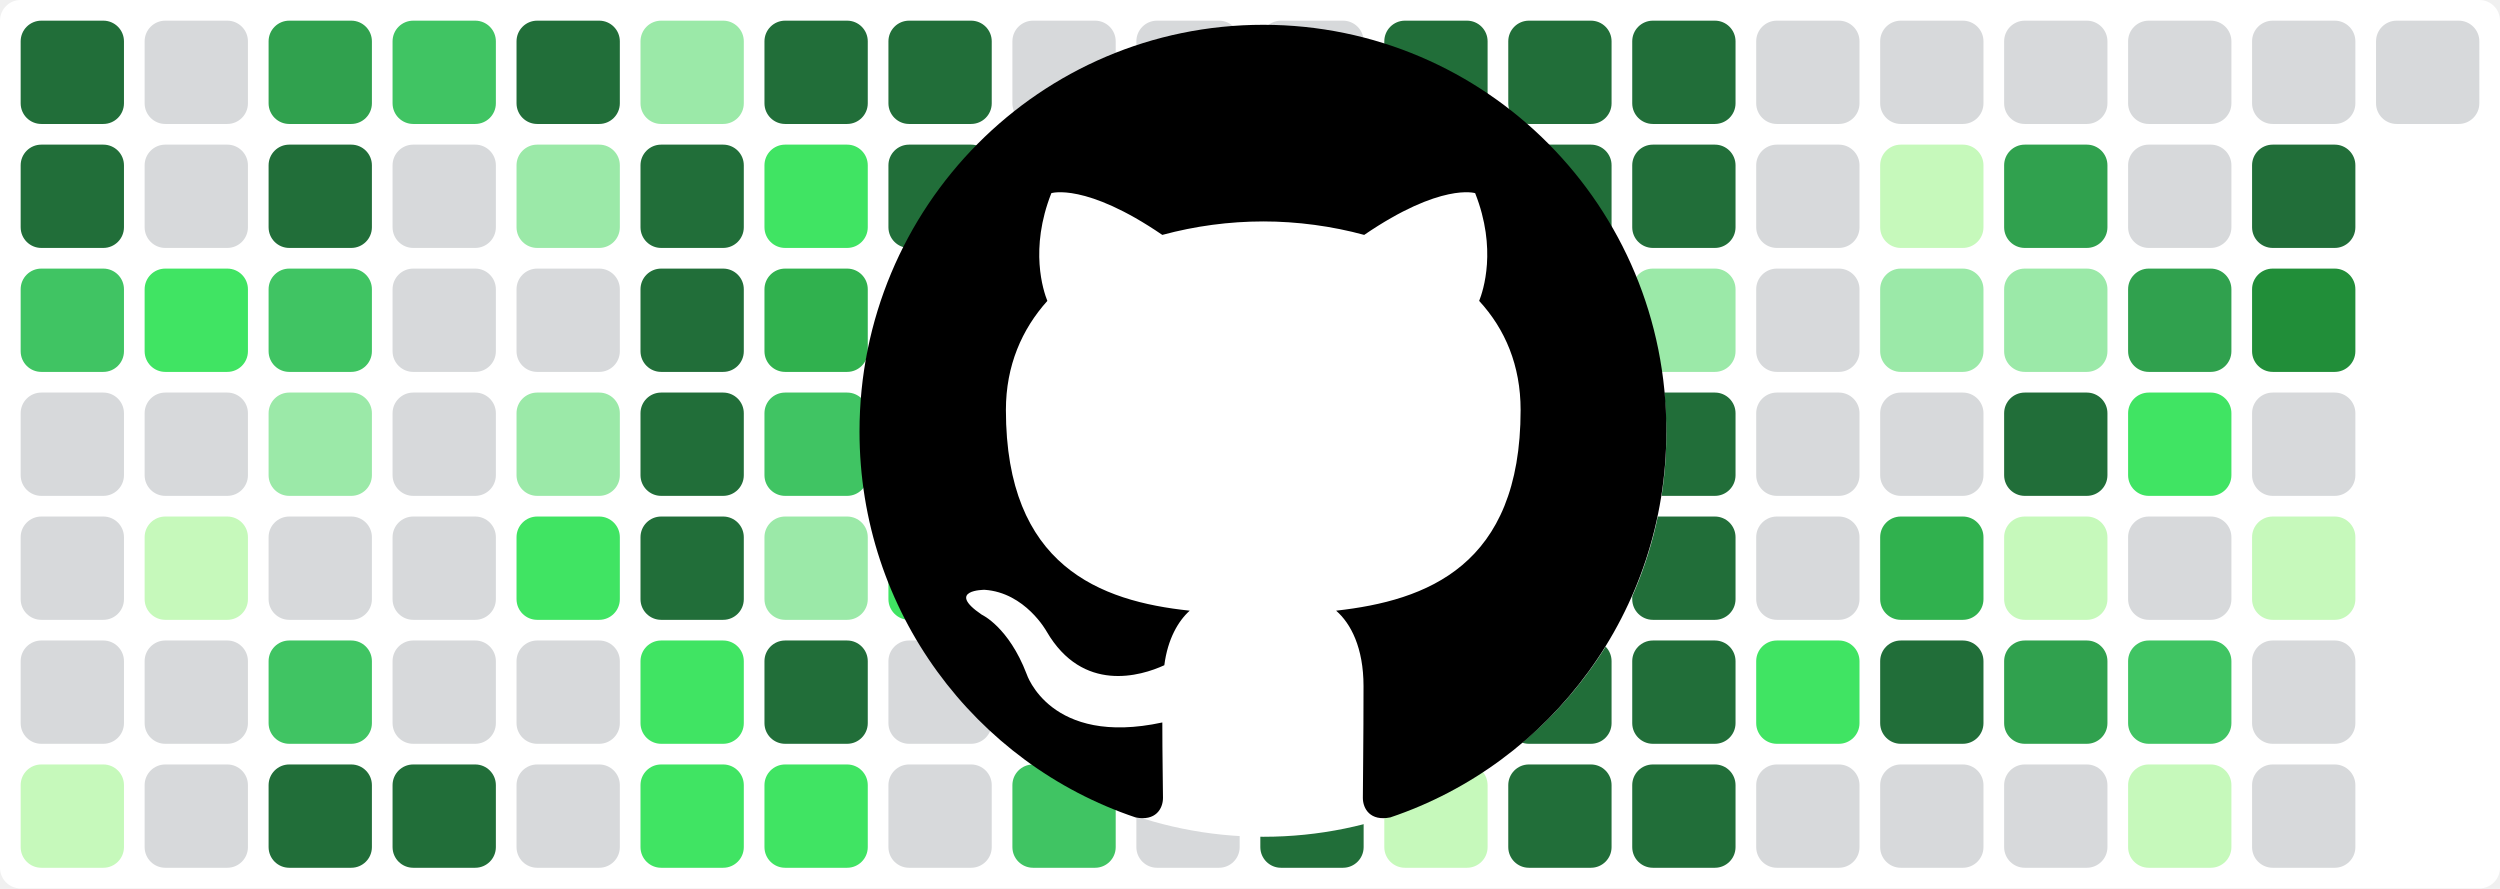
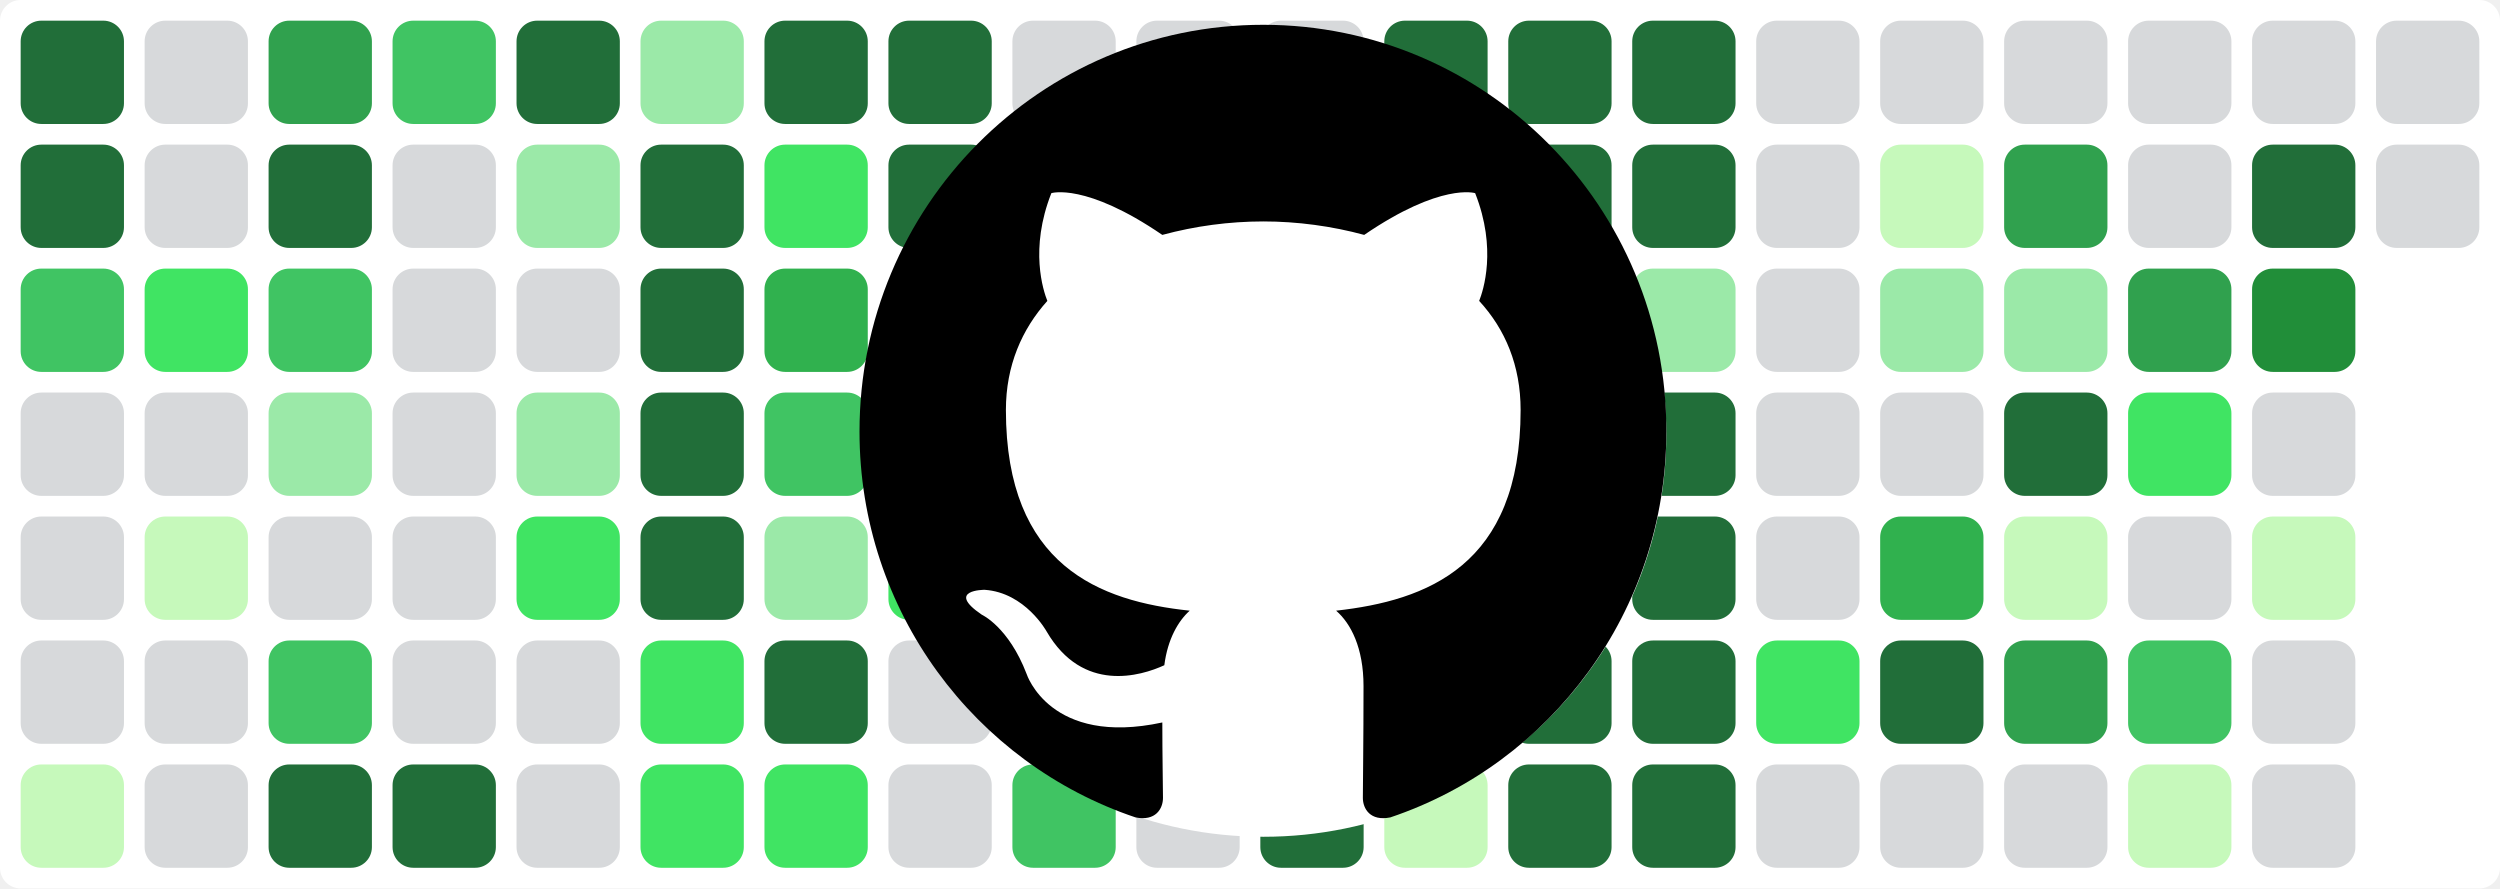
<svg xmlns="http://www.w3.org/2000/svg" baseProfile="tiny" height="100%" version="1.2" viewBox="0,0,242,86" width="100%">
  <defs />
  <rect fill="#ffffff" height="86" rx="2" ry="2" width="242" x="0" y="0" />
  <rect fill="#216e39" height="10" rx="2" ry="2" width="10" x="2" y="2" />
  <rect fill="#216e39" height="10" rx="2" ry="2" width="10" x="2" y="14" />
  <rect fill="#40c463" height="10" rx="2" ry="2" width="10" x="2" y="26" />
  <rect fill="#d7d9db" height="10" rx="2" ry="2" width="10" x="2" y="38" />
  <rect fill="#d7d9db" height="10" rx="2" ry="2" width="10" x="2" y="50" />
  <rect fill="#d7d9db" height="10" rx="2" ry="2" width="10" x="2" y="62" />
  <rect fill="#c6f9bb" height="10" rx="2" ry="2" width="10" x="2" y="74" />
  <rect fill="#d7d9db" height="10" rx="2" ry="2" width="10" x="14" y="2" />
  <rect fill="#d7d9db" height="10" rx="2" ry="2" width="10" x="14" y="14" />
  <rect fill="#40e463" height="10" rx="2" ry="2" width="10" x="14" y="26" />
  <rect fill="#d7d9db" height="10" rx="2" ry="2" width="10" x="14" y="38" />
  <rect fill="#c6f9bb" height="10" rx="2" ry="2" width="10" x="14" y="50" />
  <rect fill="#d7d9db" height="10" rx="2" ry="2" width="10" x="14" y="62" />
  <rect fill="#d7d9db" height="10" rx="2" ry="2" width="10" x="14" y="74" />
  <rect fill="#30a14e" height="10" rx="2" ry="2" width="10" x="26" y="2" />
  <rect fill="#216e39" height="10" rx="2" ry="2" width="10" x="26" y="14" />
  <rect fill="#40c463" height="10" rx="2" ry="2" width="10" x="26" y="26" />
  <rect fill="#9be9a8" height="10" rx="2" ry="2" width="10" x="26" y="38" />
  <rect fill="#d7d9db" height="10" rx="2" ry="2" width="10" x="26" y="50" />
  <rect fill="#40c463" height="10" rx="2" ry="2" width="10" x="26" y="62" />
  <rect fill="#216e39" height="10" rx="2" ry="2" width="10" x="26" y="74" />
  <rect fill="#40c463" height="10" rx="2" ry="2" width="10" x="38" y="2" />
  <rect fill="#d7d9db" height="10" rx="2" ry="2" width="10" x="38" y="14" />
  <rect fill="#d7d9db" height="10" rx="2" ry="2" width="10" x="38" y="26" />
  <rect fill="#d7d9db" height="10" rx="2" ry="2" width="10" x="38" y="38" />
  <rect fill="#d7d9db" height="10" rx="2" ry="2" width="10" x="38" y="50" />
  <rect fill="#d7d9db" height="10" rx="2" ry="2" width="10" x="38" y="62" />
  <rect fill="#216e39" height="10" rx="2" ry="2" width="10" x="38" y="74" />
  <rect fill="#216e39" height="10" rx="2" ry="2" width="10" x="50" y="2" />
  <rect fill="#9be9a8" height="10" rx="2" ry="2" width="10" x="50" y="14" />
  <rect fill="#d7d9db" height="10" rx="2" ry="2" width="10" x="50" y="26" />
  <rect fill="#9be9a8" height="10" rx="2" ry="2" width="10" x="50" y="38" />
  <rect fill="#40e463" height="10" rx="2" ry="2" width="10" x="50" y="50" />
  <rect fill="#d7d9db" height="10" rx="2" ry="2" width="10" x="50" y="62" />
  <rect fill="#d7d9db" height="10" rx="2" ry="2" width="10" x="50" y="74" />
  <rect fill="#9be9a8" height="10" rx="2" ry="2" width="10" x="62" y="2" />
  <rect fill="#216e39" height="10" rx="2" ry="2" width="10" x="62" y="14" />
  <rect fill="#216e39" height="10" rx="2" ry="2" width="10" x="62" y="26" />
  <rect fill="#216e39" height="10" rx="2" ry="2" width="10" x="62" y="38" />
  <rect fill="#216e39" height="10" rx="2" ry="2" width="10" x="62" y="50" />
  <rect fill="#40e463" height="10" rx="2" ry="2" width="10" x="62" y="62" />
  <rect fill="#40e463" height="10" rx="2" ry="2" width="10" x="62" y="74" />
  <rect fill="#216e39" height="10" rx="2" ry="2" width="10" x="74" y="2" />
  <rect fill="#40e463" height="10" rx="2" ry="2" width="10" x="74" y="14" />
  <rect fill="#30b14e" height="10" rx="2" ry="2" width="10" x="74" y="26" />
  <rect fill="#40c463" height="10" rx="2" ry="2" width="10" x="74" y="38" />
  <rect fill="#9be9a8" height="10" rx="2" ry="2" width="10" x="74" y="50" />
  <rect fill="#216e39" height="10" rx="2" ry="2" width="10" x="74" y="62" />
  <rect fill="#40e463" height="10" rx="2" ry="2" width="10" x="74" y="74" />
  <rect fill="#216e39" height="10" rx="2" ry="2" width="10" x="86" y="2" />
  <rect fill="#216e39" height="10" rx="2" ry="2" width="10" x="86" y="14" />
  <rect fill="#9be9a8" height="10" rx="2" ry="2" width="10" x="86" y="26" />
  <rect fill="#9be9a8" height="10" rx="2" ry="2" width="10" x="86" y="38" />
  <rect fill="#40e463" height="10" rx="2" ry="2" width="10" x="86" y="50" />
  <rect fill="#d7d9db" height="10" rx="2" ry="2" width="10" x="86" y="62" />
  <rect fill="#d7d9db" height="10" rx="2" ry="2" width="10" x="86" y="74" />
  <rect fill="#d7d9db" height="10" rx="2" ry="2" width="10" x="98" y="2" />
  <rect fill="#d7d9db" height="10" rx="2" ry="2" width="10" x="98" y="14" />
  <rect fill="#d7d9db" height="10" rx="2" ry="2" width="10" x="98" y="26" />
  <rect fill="#216e39" height="10" rx="2" ry="2" width="10" x="98" y="38" />
  <rect fill="#40e463" height="10" rx="2" ry="2" width="10" x="98" y="50" />
  <rect fill="#216e39" height="10" rx="2" ry="2" width="10" x="98" y="62" />
  <rect fill="#40c463" height="10" rx="2" ry="2" width="10" x="98" y="74" />
  <rect fill="#d7d9db" height="10" rx="2" ry="2" width="10" x="110" y="2" />
  <rect fill="#d7d9db" height="10" rx="2" ry="2" width="10" x="110" y="14" />
  <rect fill="#d7d9db" height="10" rx="2" ry="2" width="10" x="110" y="26" />
  <rect fill="#216e39" height="10" rx="2" ry="2" width="10" x="110" y="38" />
  <rect fill="#d7d9db" height="10" rx="2" ry="2" width="10" x="110" y="50" />
  <rect fill="#d7d9db" height="10" rx="2" ry="2" width="10" x="110" y="62" />
  <rect fill="#d7d9db" height="10" rx="2" ry="2" width="10" x="110" y="74" />
  <rect fill="#d7d9db" height="10" rx="2" ry="2" width="10" x="122" y="2" />
  <rect fill="#30b14e" height="10" rx="2" ry="2" width="10" x="122" y="14" />
  <rect fill="#216e39" height="10" rx="2" ry="2" width="10" x="122" y="26" />
  <rect fill="#216e39" height="10" rx="2" ry="2" width="10" x="122" y="38" />
  <rect fill="#216e39" height="10" rx="2" ry="2" width="10" x="122" y="50" />
  <rect fill="#216e39" height="10" rx="2" ry="2" width="10" x="122" y="62" />
  <rect fill="#216e39" height="10" rx="2" ry="2" width="10" x="122" y="74" />
  <rect fill="#216e39" height="10" rx="2" ry="2" width="10" x="134" y="2" />
  <rect fill="#216e39" height="10" rx="2" ry="2" width="10" x="134" y="14" />
  <rect fill="#c6f9bb" height="10" rx="2" ry="2" width="10" x="134" y="26" />
  <rect fill="#d7d9db" height="10" rx="2" ry="2" width="10" x="134" y="38" />
  <rect fill="#d7d9db" height="10" rx="2" ry="2" width="10" x="134" y="50" />
  <rect fill="#d7d9db" height="10" rx="2" ry="2" width="10" x="134" y="62" />
  <rect fill="#c6f9bb" height="10" rx="2" ry="2" width="10" x="134" y="74" />
  <rect fill="#216e39" height="10" rx="2" ry="2" width="10" x="146" y="2" />
  <rect fill="#216e39" height="10" rx="2" ry="2" width="10" x="146" y="14" />
  <rect fill="#c6f9bb" height="10" rx="2" ry="2" width="10" x="146" y="26" />
  <rect fill="#d7d9db" height="10" rx="2" ry="2" width="10" x="146" y="38" />
  <rect fill="#d7d9db" height="10" rx="2" ry="2" width="10" x="146" y="50" />
  <rect fill="#216e39" height="10" rx="2" ry="2" width="10" x="146" y="62" />
  <rect fill="#216e39" height="10" rx="2" ry="2" width="10" x="146" y="74" />
  <rect fill="#216e39" height="10" rx="2" ry="2" width="10" x="158" y="2" />
  <rect fill="#216e39" height="10" rx="2" ry="2" width="10" x="158" y="14" />
  <rect fill="#9be9a8" height="10" rx="2" ry="2" width="10" x="158" y="26" />
  <rect fill="#216e39" height="10" rx="2" ry="2" width="10" x="158" y="38" />
  <rect fill="#216e39" height="10" rx="2" ry="2" width="10" x="158" y="50" />
  <rect fill="#216e39" height="10" rx="2" ry="2" width="10" x="158" y="62" />
  <rect fill="#216e39" height="10" rx="2" ry="2" width="10" x="158" y="74" />
  <rect fill="#d7d9db" height="10" rx="2" ry="2" width="10" x="170" y="2" />
  <rect fill="#d7d9db" height="10" rx="2" ry="2" width="10" x="170" y="14" />
  <rect fill="#d7d9db" height="10" rx="2" ry="2" width="10" x="170" y="26" />
  <rect fill="#d7d9db" height="10" rx="2" ry="2" width="10" x="170" y="38" />
  <rect fill="#d7d9db" height="10" rx="2" ry="2" width="10" x="170" y="50" />
  <rect fill="#40e463" height="10" rx="2" ry="2" width="10" x="170" y="62" />
  <rect fill="#d7d9db" height="10" rx="2" ry="2" width="10" x="170" y="74" />
  <rect fill="#d7d9db" height="10" rx="2" ry="2" width="10" x="182" y="2" />
  <rect fill="#c6f9bb" height="10" rx="2" ry="2" width="10" x="182" y="14" />
  <rect fill="#9be9a8" height="10" rx="2" ry="2" width="10" x="182" y="26" />
  <rect fill="#d7d9db" height="10" rx="2" ry="2" width="10" x="182" y="38" />
  <rect fill="#30b14e" height="10" rx="2" ry="2" width="10" x="182" y="50" />
  <rect fill="#216e39" height="10" rx="2" ry="2" width="10" x="182" y="62" />
  <rect fill="#d7d9db" height="10" rx="2" ry="2" width="10" x="182" y="74" />
  <rect fill="#d7d9db" height="10" rx="2" ry="2" width="10" x="194" y="2" />
  <rect fill="#30a14e" height="10" rx="2" ry="2" width="10" x="194" y="14" />
  <rect fill="#9be9a8" height="10" rx="2" ry="2" width="10" x="194" y="26" />
  <rect fill="#216e39" height="10" rx="2" ry="2" width="10" x="194" y="38" />
  <rect fill="#c6f9bb" height="10" rx="2" ry="2" width="10" x="194" y="50" />
  <rect fill="#30a14e" height="10" rx="2" ry="2" width="10" x="194" y="62" />
  <rect fill="#d7d9db" height="10" rx="2" ry="2" width="10" x="194" y="74" />
  <rect fill="#d7d9db" height="10" rx="2" ry="2" width="10" x="206" y="2" />
  <rect fill="#d7d9db" height="10" rx="2" ry="2" width="10" x="206" y="14" />
  <rect fill="#30a14e" height="10" rx="2" ry="2" width="10" x="206" y="26" />
  <rect fill="#40e463" height="10" rx="2" ry="2" width="10" x="206" y="38" />
  <rect fill="#d7d9db" height="10" rx="2" ry="2" width="10" x="206" y="50" />
  <rect fill="#40c463" height="10" rx="2" ry="2" width="10" x="206" y="62" />
  <rect fill="#c6f9bb" height="10" rx="2" ry="2" width="10" x="206" y="74" />
  <rect fill="#d7d9db" height="10" rx="2" ry="2" width="10" x="218" y="2" />
  <rect fill="#216e39" height="10" rx="2" ry="2" width="10" x="218" y="14" />
  <rect fill="#218e39" height="10" rx="2" ry="2" width="10" x="218" y="26" />
  <rect fill="#d7d9db" height="10" rx="2" ry="2" width="10" x="218" y="38" />
  <rect fill="#c6f9bb" height="10" rx="2" ry="2" width="10" x="218" y="50" />
  <rect fill="#d7d9db" height="10" rx="2" ry="2" width="10" x="218" y="62" />
  <rect fill="#d7d9db" height="10" rx="2" ry="2" width="10" x="218" y="74" />
  <rect fill="#d7d9db" height="10" rx="2" ry="2" width="10" x="230" y="2" />
+   <rect fill="#d7d9db" height="10" rx="2" ry="2" width="10" x="230" y="14" />
  <circle cx="122.3" cy="42" fill="#ffffff" r="39" />
  <path fill-rule="evenodd" clip-rule="evenodd" transform="scale(0.8, 0.8) translate(104, 3)" d="M48.854 0C21.839 0 0 22 0 49.217c0 21.756 13.993 40.172 33.405 46.69 2.427.49 3.316-1.059 3.316-2.362 0-1.141-.08-5.052-.08-9.127-13.59 2.934-16.42-5.867-16.42-5.867-2.184-5.704-5.42-7.17-5.42-7.17-4.448-3.015.324-3.015.324-3.015 4.934.326 7.523 5.052 7.523 5.052 4.367 7.496 11.404 5.378 14.235 4.074.404-3.178 1.699-5.378 3.074-6.6-10.839-1.141-22.243-5.378-22.243-24.283 0-5.378 1.94-9.778 5.014-13.2-.485-1.222-2.184-6.275.486-13.038 0 0 4.125-1.304 13.426 5.052a46.97 46.97 0 0 1 12.214-1.63c4.125 0 8.33.571 12.213 1.63 9.302-6.356 13.427-5.052 13.427-5.052 2.67 6.763.97 11.816.485 13.038 3.155 3.422 5.015 7.822 5.015 13.2 0 18.905-11.404 23.06-22.324 24.283 1.78 1.548 3.316 4.481 3.316 9.126 0 6.6-.08 11.897-.08 13.526 0 1.304.89 2.853 3.316 2.364 19.412-6.52 33.405-24.935 33.405-46.691C97.707 22 75.788 0 48.854 0z" fill="#000000" />
</svg>
